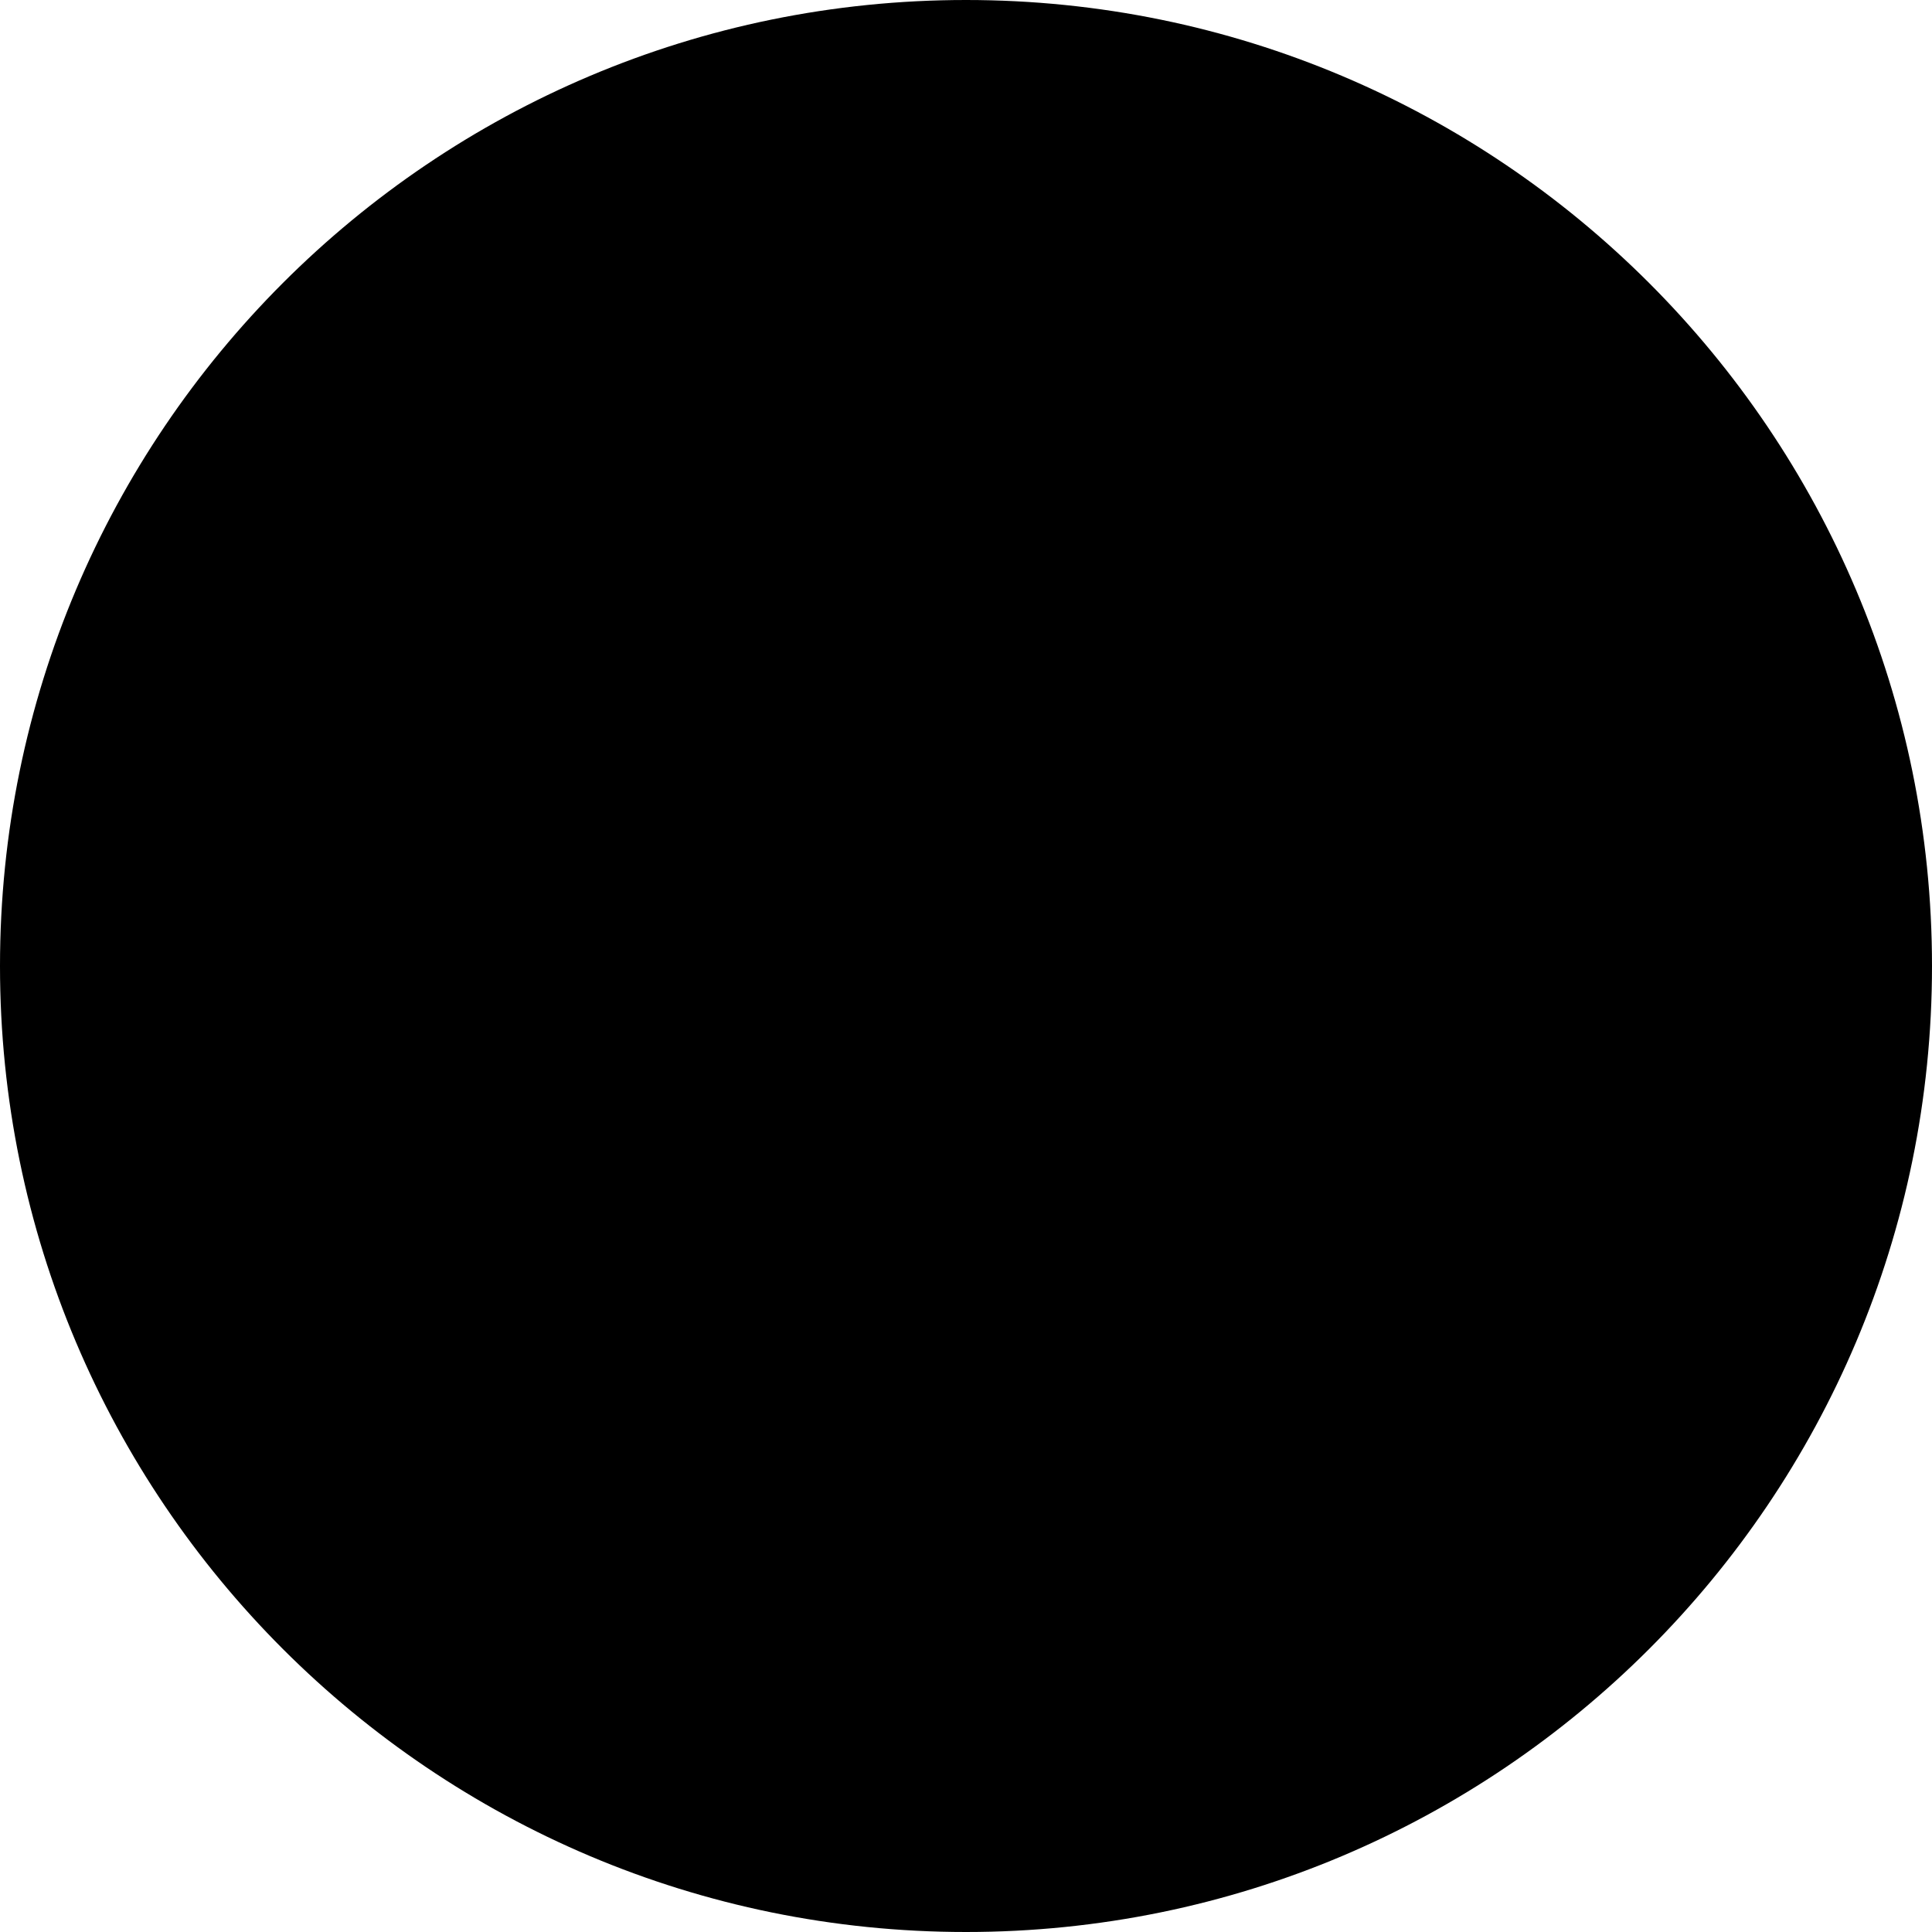
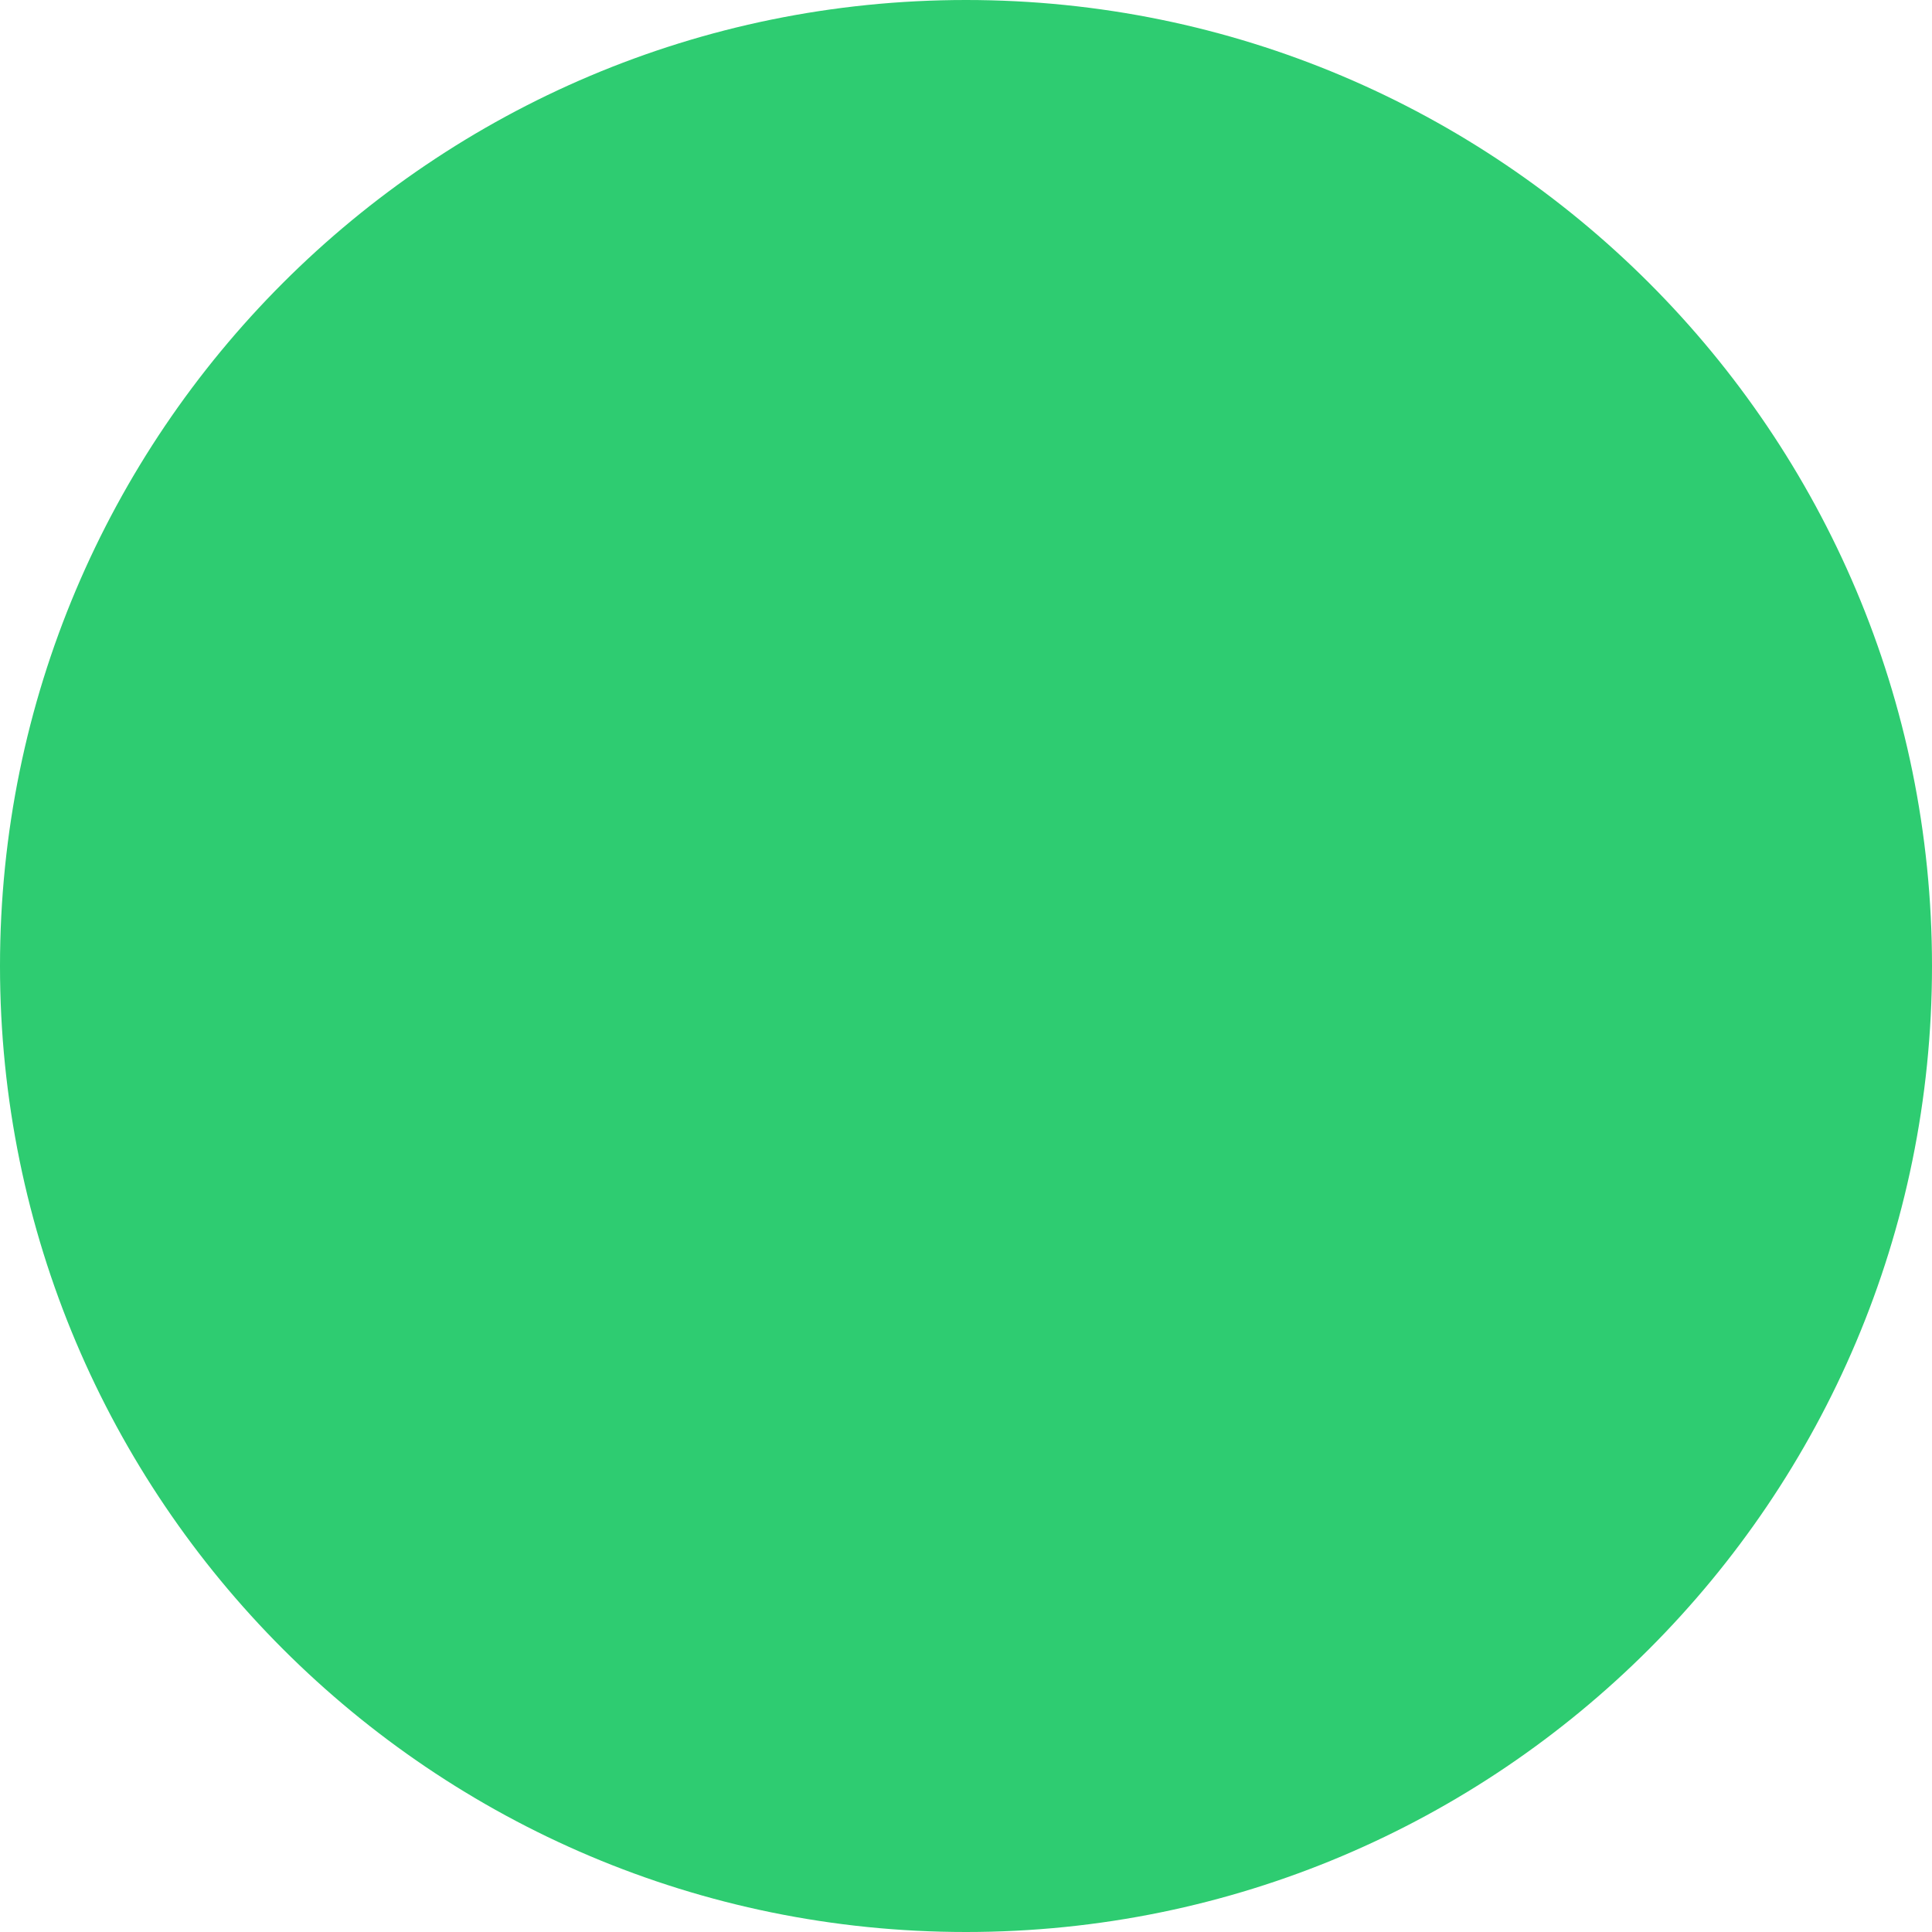
- <svg xmlns="http://www.w3.org/2000/svg" width="800px" height="800px" viewBox="0 0 16 16" fill="none">
-   <circle cx="8" cy="8" r="8" fill="#000000" />
+ <svg xmlns="http://www.w3.org/2000/svg" width="11px" height="11px" viewBox="0 0 16 16" fill="none">
+   <circle cx="8" cy="8" r="8" fill="#2ECC71" />
</svg>
